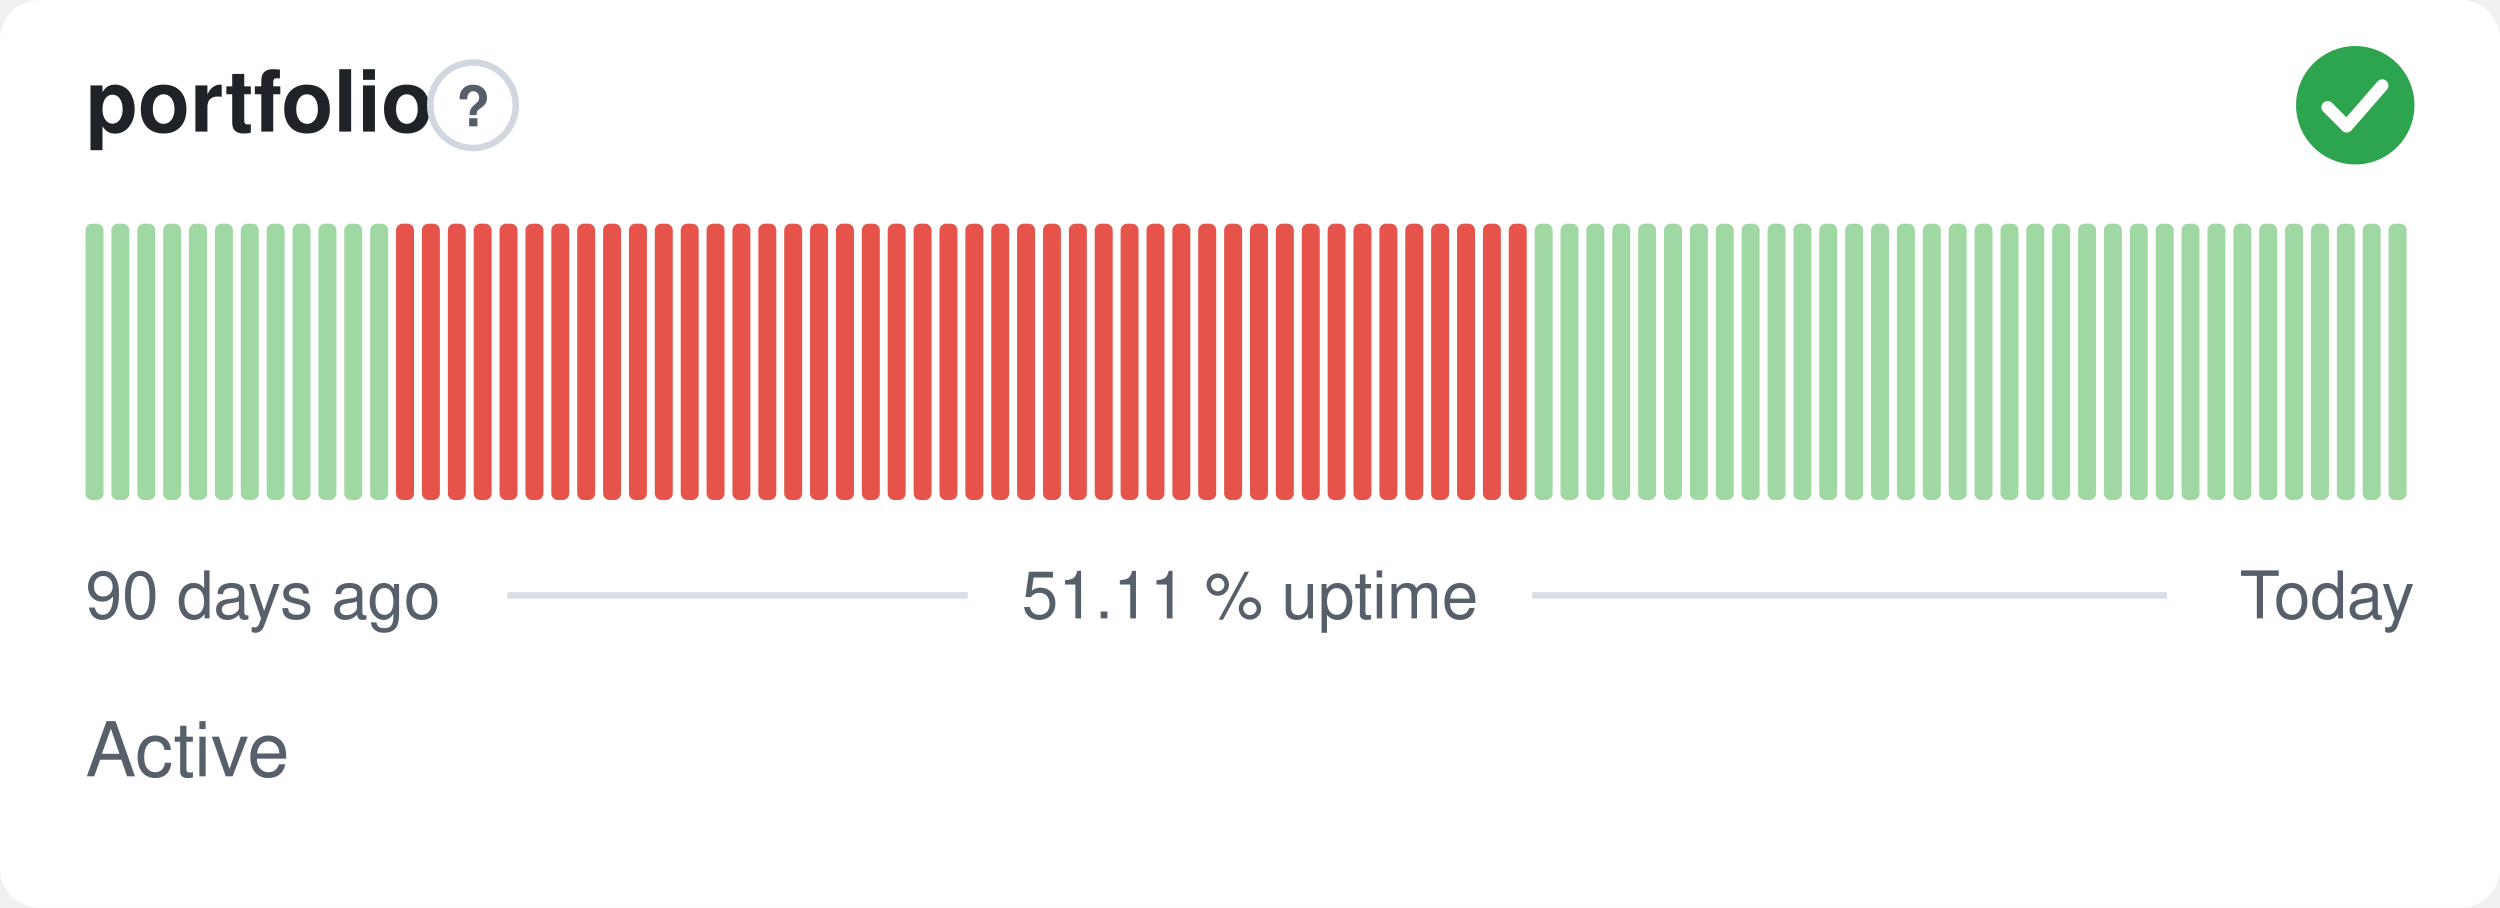
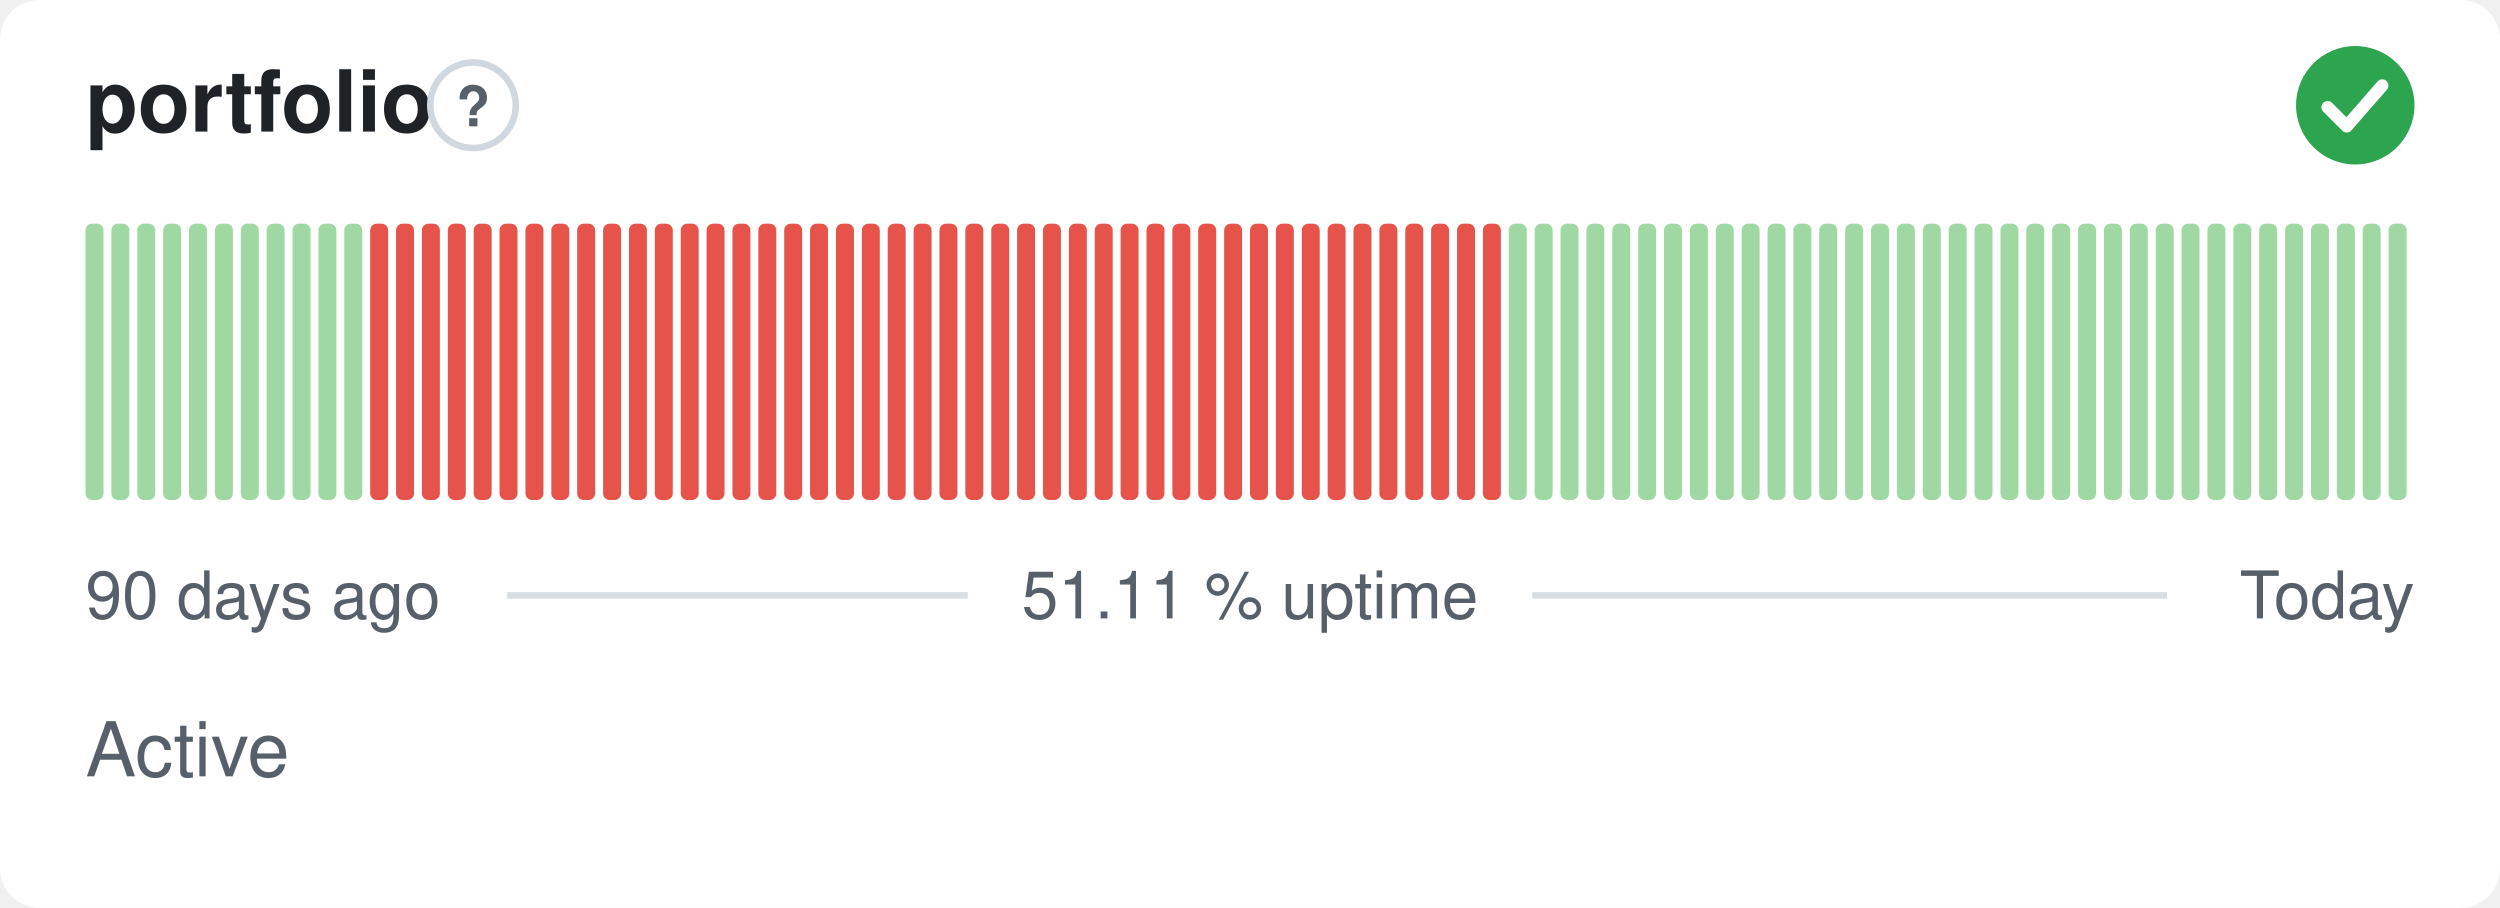
<svg xmlns="http://www.w3.org/2000/svg" width="380" height="138" viewBox="0 0 380 138" role="img" aria-label="portfolio: Active, 51.11 % uptime over the last 90 days" font-family="-apple-system,BlinkMacSystemFont,'Segoe UI',Helvetica,Arial,sans-serif">
  <style>
    @media (prefers-color-scheme: dark) {
      .bg { fill: #0d1117 }
      .title { fill: #e6edf3 }
      .muted { fill: #8b949e }
      .hint { stroke: #30363d }
      .rule { stroke: #30363d }
      .nodata { fill: #21262d }
    }
  </style>
  <rect class="bg" width="380" height="138" rx="6" fill="#ffffff" />
  <text class="title" x="13" y="20" font-size="13" font-weight="600" fill="#1f2328">portfolio</text>
  <circle class="hint" cx="71.9" cy="16" r="6.5" fill="none" stroke="#d0d7de" stroke-width="1" />
  <text class="muted" x="71.9" y="19.2" text-anchor="middle" font-size="8.5" font-weight="700" fill="#57606a">?</text>
  <circle cx="358" cy="16" r="9" fill="#2da44e" />
  <path d="M353.80 16.30l2.90 2.90 5.40 -6.20" fill="none" stroke="#fff" stroke-width="1.89" stroke-linecap="round" stroke-linejoin="round" />
  <rect x="13.00" y="34.00" width="2.73" height="42.00" rx="1" fill="#9fd8a3" />
  <rect x="16.93" y="34.00" width="2.73" height="42.00" rx="1" fill="#9fd8a3" />
  <rect x="20.87" y="34.00" width="2.73" height="42.00" rx="1" fill="#9fd8a3" />
  <rect x="24.80" y="34.00" width="2.73" height="42.00" rx="1" fill="#9fd8a3" />
  <rect x="28.73" y="34.00" width="2.73" height="42.00" rx="1" fill="#9fd8a3" />
  <rect x="32.67" y="34.00" width="2.73" height="42.00" rx="1" fill="#9fd8a3" />
  <rect x="36.60" y="34.00" width="2.73" height="42.00" rx="1" fill="#9fd8a3" />
  <rect x="40.53" y="34.00" width="2.73" height="42.00" rx="1" fill="#9fd8a3" />
  <rect x="44.47" y="34.00" width="2.73" height="42.00" rx="1" fill="#9fd8a3" />
  <rect x="48.40" y="34.00" width="2.73" height="42.00" rx="1" fill="#9fd8a3" />
  <rect x="52.33" y="34.00" width="2.73" height="42.00" rx="1" fill="#9fd8a3" />
-   <rect x="56.27" y="34.00" width="2.73" height="42.00" rx="1" fill="#9fd8a3" />
+   <rect x="56.27" y="34.00" width="2.73" height="42.00" rx="1" fill="#e5534b" />
  <rect x="60.20" y="34.00" width="2.73" height="42.00" rx="1" fill="#e5534b" />
  <rect x="64.13" y="34.00" width="2.73" height="42.00" rx="1" fill="#e5534b" />
  <rect x="68.07" y="34.00" width="2.73" height="42.00" rx="1" fill="#e5534b" />
  <rect x="72.00" y="34.00" width="2.73" height="42.00" rx="1" fill="#e5534b" />
  <rect x="75.93" y="34.00" width="2.73" height="42.00" rx="1" fill="#e5534b" />
  <rect x="79.87" y="34.00" width="2.73" height="42.00" rx="1" fill="#e5534b" />
  <rect x="83.80" y="34.00" width="2.73" height="42.00" rx="1" fill="#e5534b" />
  <rect x="87.73" y="34.00" width="2.73" height="42.00" rx="1" fill="#e5534b" />
  <rect x="91.67" y="34.00" width="2.73" height="42.00" rx="1" fill="#e5534b" />
  <rect x="95.60" y="34.00" width="2.73" height="42.00" rx="1" fill="#e5534b" />
  <rect x="99.53" y="34.00" width="2.73" height="42.00" rx="1" fill="#e5534b" />
  <rect x="103.47" y="34.00" width="2.73" height="42.00" rx="1" fill="#e5534b" />
  <rect x="107.40" y="34.00" width="2.73" height="42.00" rx="1" fill="#e5534b" />
  <rect x="111.33" y="34.00" width="2.73" height="42.00" rx="1" fill="#e5534b" />
  <rect x="115.27" y="34.00" width="2.73" height="42.00" rx="1" fill="#e5534b" />
  <rect x="119.20" y="34.00" width="2.73" height="42.00" rx="1" fill="#e5534b" />
  <rect x="123.13" y="34.00" width="2.73" height="42.00" rx="1" fill="#e5534b" />
  <rect x="127.07" y="34.00" width="2.73" height="42.00" rx="1" fill="#e5534b" />
  <rect x="131.00" y="34.00" width="2.73" height="42.00" rx="1" fill="#e5534b" />
  <rect x="134.93" y="34.00" width="2.73" height="42.00" rx="1" fill="#e5534b" />
  <rect x="138.87" y="34.00" width="2.73" height="42.00" rx="1" fill="#e5534b" />
  <rect x="142.80" y="34.00" width="2.73" height="42.00" rx="1" fill="#e5534b" />
  <rect x="146.73" y="34.00" width="2.73" height="42.00" rx="1" fill="#e5534b" />
  <rect x="150.67" y="34.00" width="2.73" height="42.00" rx="1" fill="#e5534b" />
  <rect x="154.60" y="34.00" width="2.73" height="42.00" rx="1" fill="#e5534b" />
  <rect x="158.53" y="34.00" width="2.73" height="42.00" rx="1" fill="#e5534b" />
  <rect x="162.47" y="34.00" width="2.73" height="42.00" rx="1" fill="#e5534b" />
  <rect x="166.40" y="34.00" width="2.73" height="42.00" rx="1" fill="#e5534b" />
  <rect x="170.33" y="34.00" width="2.73" height="42.00" rx="1" fill="#e5534b" />
  <rect x="174.27" y="34.00" width="2.73" height="42.00" rx="1" fill="#e5534b" />
  <rect x="178.20" y="34.00" width="2.73" height="42.00" rx="1" fill="#e5534b" />
  <rect x="182.13" y="34.00" width="2.73" height="42.00" rx="1" fill="#e5534b" />
  <rect x="186.07" y="34.00" width="2.73" height="42.00" rx="1" fill="#e5534b" />
  <rect x="190.00" y="34.00" width="2.73" height="42.00" rx="1" fill="#e5534b" />
  <rect x="193.93" y="34.00" width="2.73" height="42.00" rx="1" fill="#e5534b" />
  <rect x="197.87" y="34.00" width="2.73" height="42.00" rx="1" fill="#e5534b" />
  <rect x="201.80" y="34.00" width="2.73" height="42.00" rx="1" fill="#e5534b" />
  <rect x="205.73" y="34.00" width="2.73" height="42.00" rx="1" fill="#e5534b" />
  <rect x="209.67" y="34.00" width="2.73" height="42.00" rx="1" fill="#e5534b" />
  <rect x="213.60" y="34.00" width="2.73" height="42.00" rx="1" fill="#e5534b" />
  <rect x="217.53" y="34.00" width="2.73" height="42.00" rx="1" fill="#e5534b" />
  <rect x="221.47" y="34.00" width="2.73" height="42.00" rx="1" fill="#e5534b" />
  <rect x="225.40" y="34.00" width="2.73" height="42.00" rx="1" fill="#e5534b" />
-   <rect x="229.33" y="34.00" width="2.73" height="42.00" rx="1" fill="#e5534b" />
+   <rect x="229.33" y="34.00" width="2.73" height="42.00" rx="1" fill="#9fd8a3" />
  <rect x="233.27" y="34.00" width="2.73" height="42.00" rx="1" fill="#9fd8a3" />
  <rect x="237.20" y="34.00" width="2.73" height="42.00" rx="1" fill="#9fd8a3" />
  <rect x="241.13" y="34.00" width="2.73" height="42.00" rx="1" fill="#9fd8a3" />
  <rect x="245.07" y="34.00" width="2.73" height="42.00" rx="1" fill="#9fd8a3" />
  <rect x="249.00" y="34.00" width="2.73" height="42.00" rx="1" fill="#9fd8a3" />
  <rect x="252.93" y="34.00" width="2.73" height="42.00" rx="1" fill="#9fd8a3" />
  <rect x="256.87" y="34.00" width="2.73" height="42.00" rx="1" fill="#9fd8a3" />
  <rect x="260.80" y="34.00" width="2.73" height="42.00" rx="1" fill="#9fd8a3" />
  <rect x="264.73" y="34.00" width="2.73" height="42.00" rx="1" fill="#9fd8a3" />
  <rect x="268.67" y="34.00" width="2.73" height="42.00" rx="1" fill="#9fd8a3" />
  <rect x="272.60" y="34.00" width="2.73" height="42.00" rx="1" fill="#9fd8a3" />
  <rect x="276.53" y="34.00" width="2.73" height="42.00" rx="1" fill="#9fd8a3" />
  <rect x="280.47" y="34.00" width="2.73" height="42.00" rx="1" fill="#9fd8a3" />
  <rect x="284.40" y="34.00" width="2.73" height="42.00" rx="1" fill="#9fd8a3" />
  <rect x="288.33" y="34.00" width="2.73" height="42.00" rx="1" fill="#9fd8a3" />
  <rect x="292.27" y="34.00" width="2.73" height="42.00" rx="1" fill="#9fd8a3" />
  <rect x="296.20" y="34.00" width="2.73" height="42.00" rx="1" fill="#9fd8a3" />
  <rect x="300.13" y="34.00" width="2.73" height="42.00" rx="1" fill="#9fd8a3" />
  <rect x="304.07" y="34.00" width="2.73" height="42.00" rx="1" fill="#9fd8a3" />
  <rect x="308.00" y="34.00" width="2.73" height="42.00" rx="1" fill="#9fd8a3" />
  <rect x="311.93" y="34.00" width="2.73" height="42.00" rx="1" fill="#9fd8a3" />
  <rect x="315.87" y="34.00" width="2.73" height="42.00" rx="1" fill="#9fd8a3" />
  <rect x="319.80" y="34.00" width="2.73" height="42.00" rx="1" fill="#9fd8a3" />
  <rect x="323.73" y="34.00" width="2.73" height="42.00" rx="1" fill="#9fd8a3" />
  <rect x="327.67" y="34.00" width="2.73" height="42.00" rx="1" fill="#9fd8a3" />
  <rect x="331.60" y="34.00" width="2.73" height="42.00" rx="1" fill="#9fd8a3" />
  <rect x="335.53" y="34.00" width="2.73" height="42.00" rx="1" fill="#9fd8a3" />
  <rect x="339.47" y="34.00" width="2.73" height="42.00" rx="1" fill="#9fd8a3" />
  <rect x="343.40" y="34.00" width="2.73" height="42.00" rx="1" fill="#9fd8a3" />
  <rect x="347.33" y="34.00" width="2.73" height="42.00" rx="1" fill="#9fd8a3" />
  <rect x="351.27" y="34.00" width="2.73" height="42.00" rx="1" fill="#9fd8a3" />
  <rect x="355.20" y="34.00" width="2.73" height="42.00" rx="1" fill="#9fd8a3" />
  <rect x="359.13" y="34.00" width="2.73" height="42.00" rx="1" fill="#9fd8a3" />
  <rect x="363.07" y="34.00" width="2.73" height="42.00" rx="1" fill="#9fd8a3" />
  <text class="muted" x="13" y="94" font-size="10" fill="#57606a">90 days ago</text>
  <text class="muted" x="190" y="94" text-anchor="middle" font-size="10" fill="#57606a">51.11 % uptime</text>
  <text class="muted" x="367" y="94" text-anchor="end" font-size="10" fill="#57606a">Today</text>
  <line class="rule" x1="77.1" y1="90.5" x2="147.1" y2="90.5" stroke="#d8dee4" stroke-width="1" />
  <line class="rule" x1="232.9" y1="90.5" x2="329.4" y2="90.5" stroke="#d8dee4" stroke-width="1" />
  <text class="muted" x="13" y="118" font-size="11.5" fill="#57606a">Active</text>
</svg>
